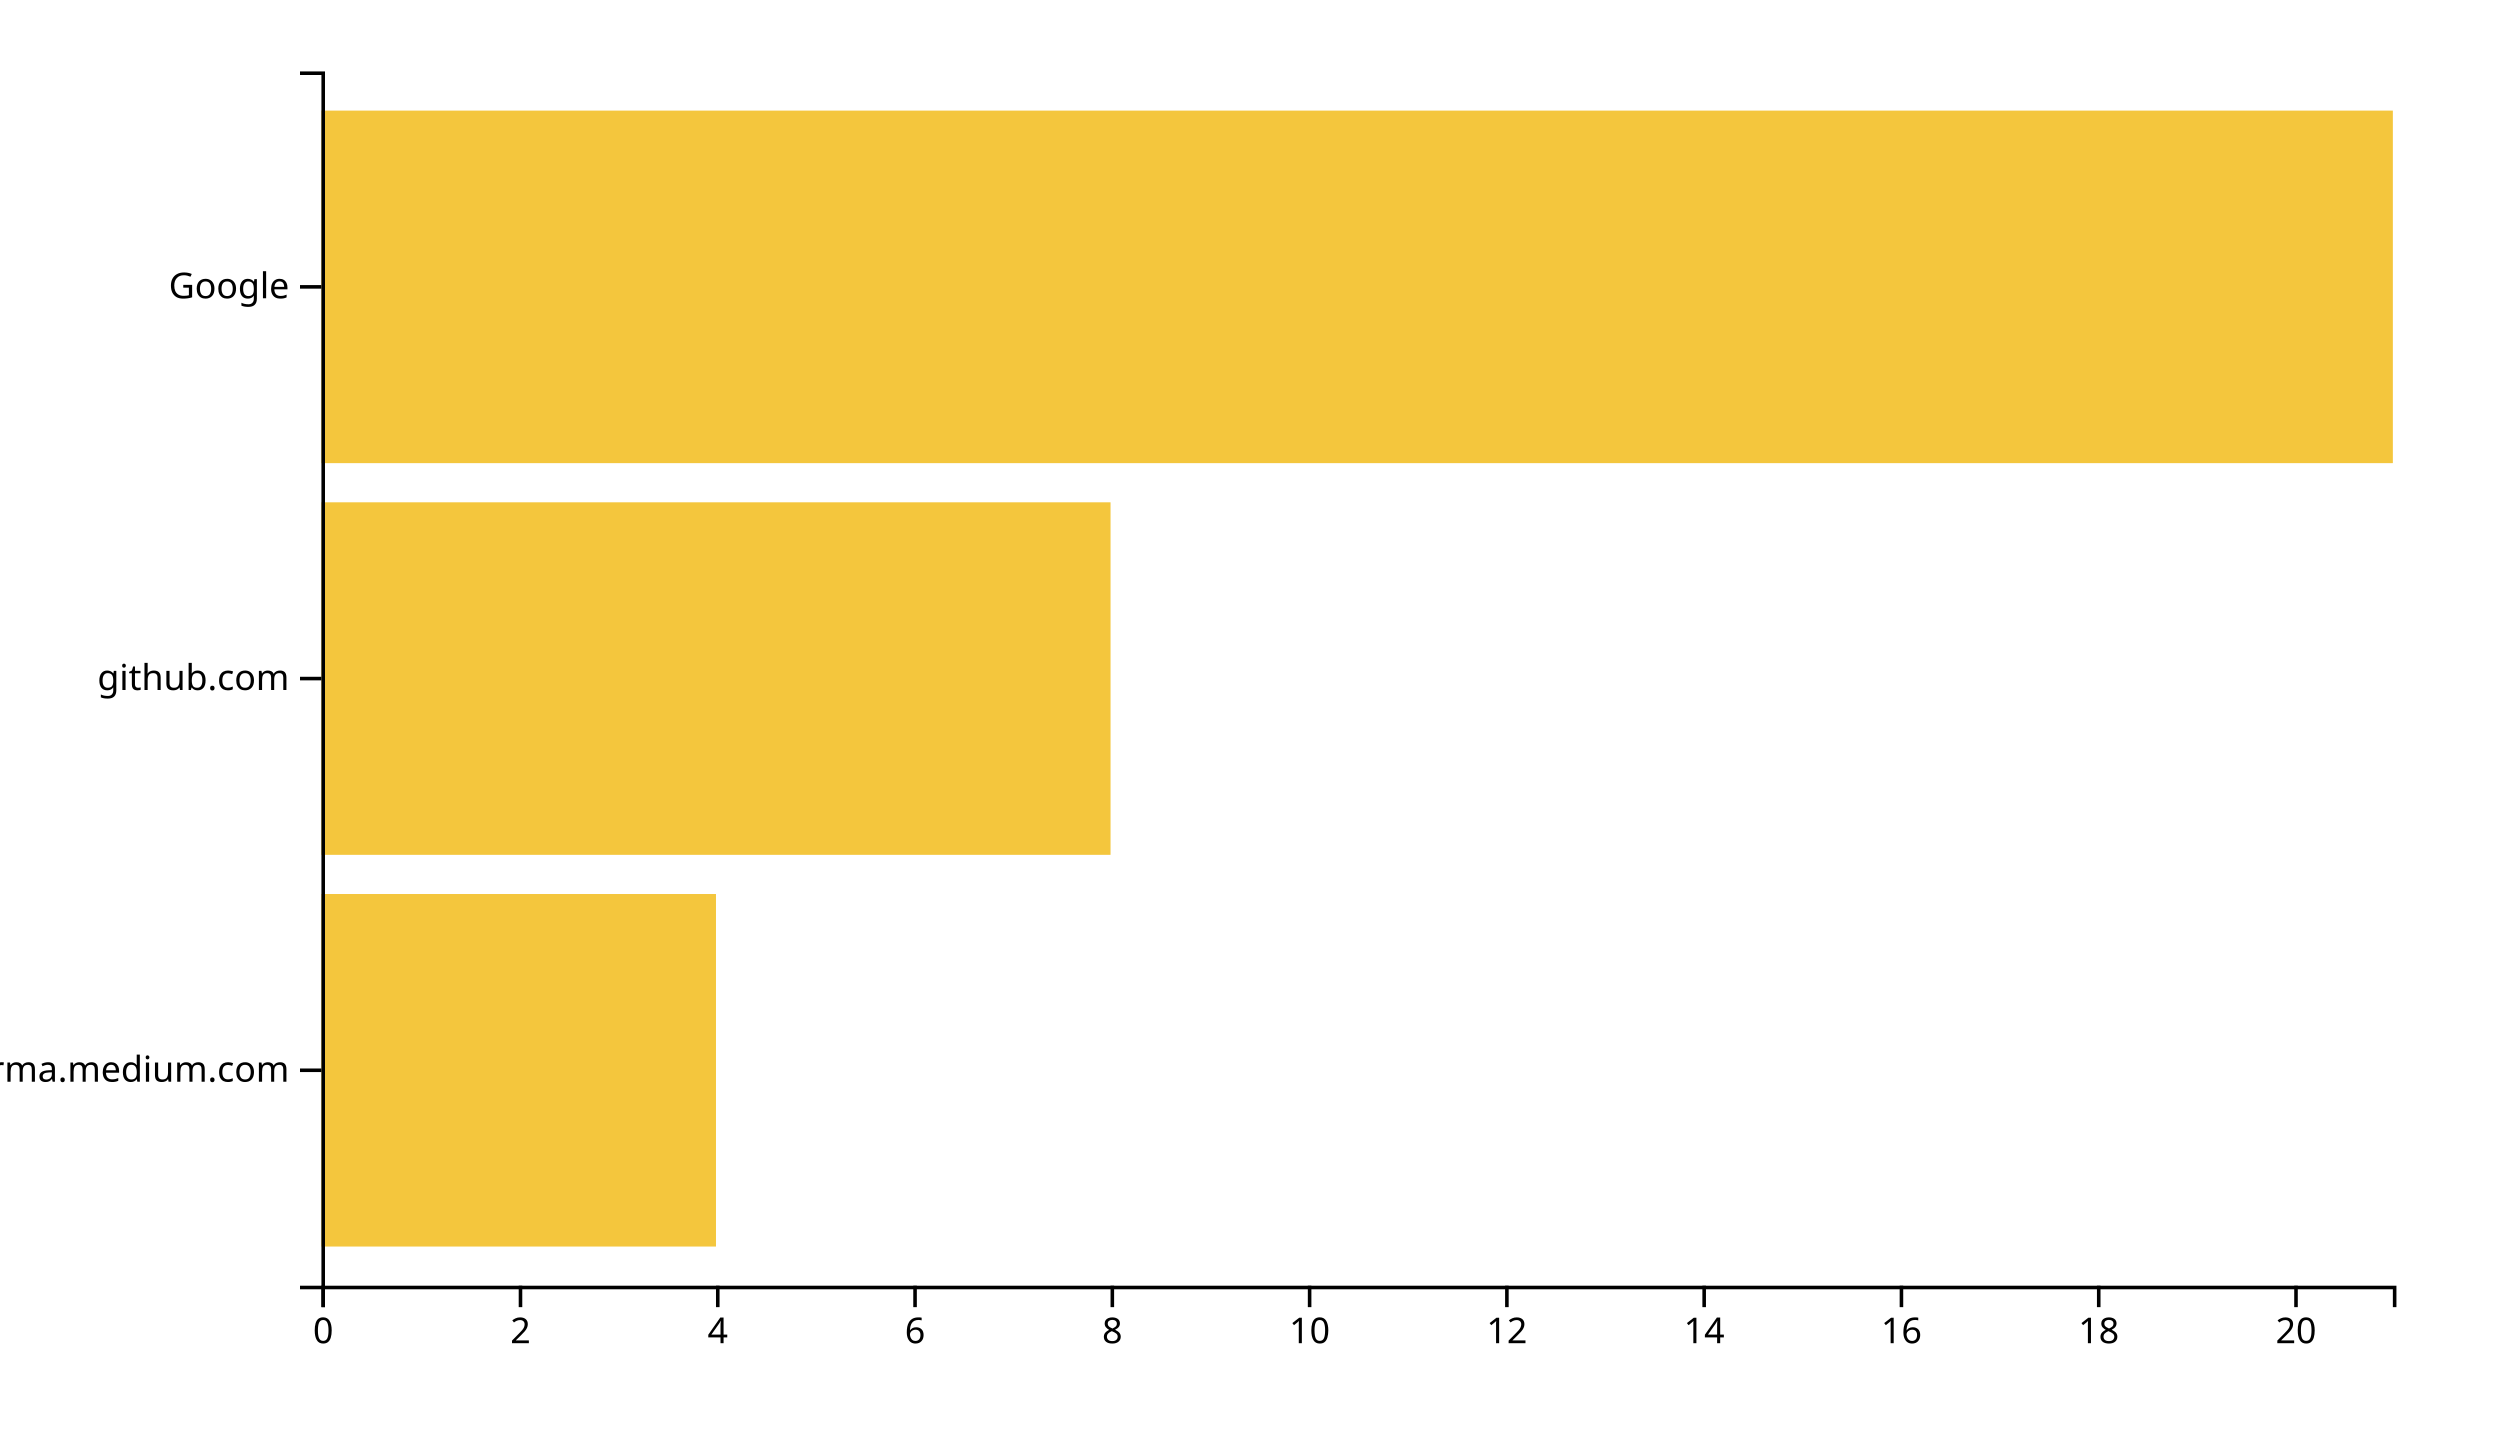
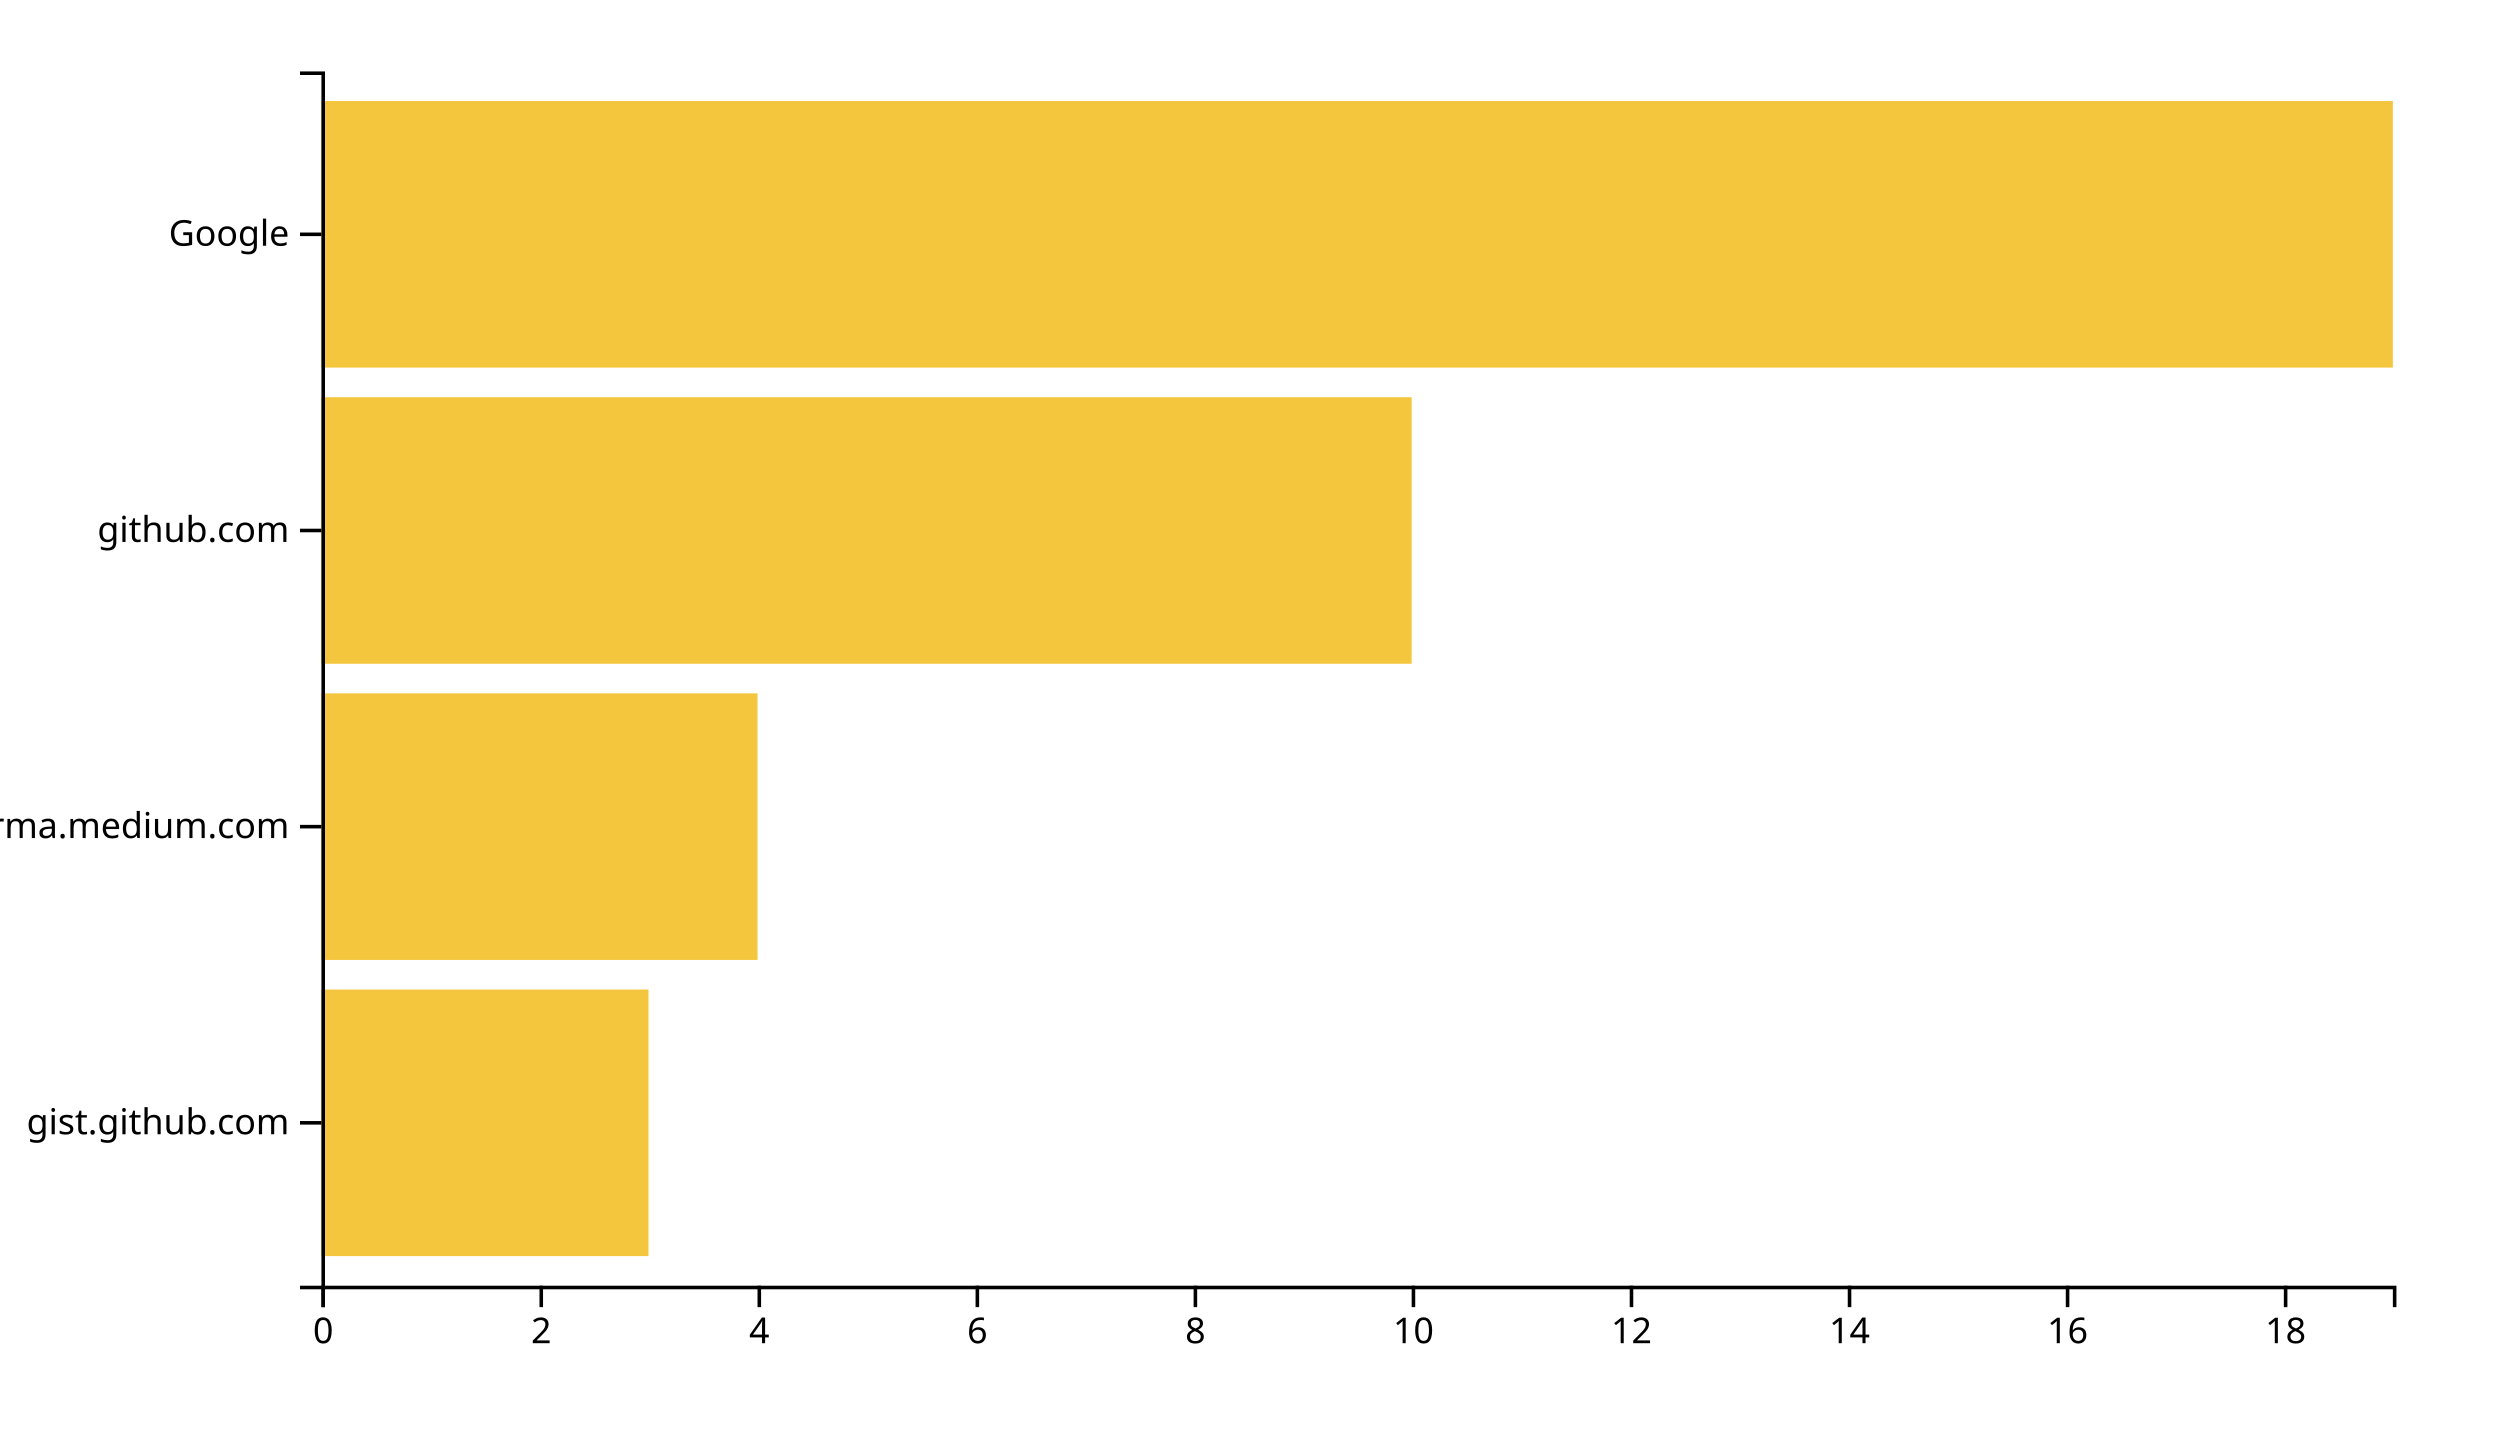
<svg xmlns="http://www.w3.org/2000/svg" width="700" height="400">
  <g transform="translate(90,20)">
-     <rect class="bar" width="110.476" y="230.323" height="98.71" style="fill: #f4c63d; text-anchor: end;" />
-     <rect class="bar" width="220.952" y="120.645" height="98.71" style="fill: #f4c63d; text-anchor: end;" />
-     <rect class="bar" width="580" y="10.968" height="98.71" style="fill: #f4c63d; text-anchor: end;" />
+     <rect class="bar" width="91.579" y="257.073" height="74.634" style="fill: #f4c63d; text-anchor: end;" />
+     <rect class="bar" width="122.105" y="174.146" height="74.634" style="fill: #f4c63d; text-anchor: end;" />
+     <rect class="bar" width="305.263" y="91.22" height="74.634" style="fill: #f4c63d; text-anchor: end;" />
+     <rect class="bar" width="580" y="8.293" height="74.634" style="fill: #f4c63d; text-anchor: end;" />
    <g transform="translate(0,340)" fill="none" font-size="10" font-family="sans-serif" text-anchor="middle">
      <path class="domain" stroke="currentColor" d="M0.5,6V0.5H580.5V6" />
      <g class="tick" opacity="1" transform="translate(0.5,0)">
        <line stroke="currentColor" y2="6" />
        <text fill="currentColor" y="9" dy="0.71em">0</text>
      </g>
-       <g class="tick" opacity="1" transform="translate(55.7381,0)">
+       <g class="tick" opacity="1" transform="translate(61.55263,0)">
        <line stroke="currentColor" y2="6" />
        <text fill="currentColor" y="9" dy="0.71em">2</text>
      </g>
-       <g class="tick" opacity="1" transform="translate(110.9762,0)">
+       <g class="tick" opacity="1" transform="translate(122.6053,0)">
        <line stroke="currentColor" y2="6" />
        <text fill="currentColor" y="9" dy="0.71em">4</text>
      </g>
-       <g class="tick" opacity="1" transform="translate(166.2143,0)">
+       <g class="tick" opacity="1" transform="translate(183.6579,0)">
        <line stroke="currentColor" y2="6" />
        <text fill="currentColor" y="9" dy="0.71em">6</text>
      </g>
-       <g class="tick" opacity="1" transform="translate(221.4524,0)">
+       <g class="tick" opacity="1" transform="translate(244.7105,0)">
        <line stroke="currentColor" y2="6" />
        <text fill="currentColor" y="9" dy="0.71em">8</text>
      </g>
-       <g class="tick" opacity="1" transform="translate(276.6905,0)">
+       <g class="tick" opacity="1" transform="translate(305.7632,0)">
        <line stroke="currentColor" y2="6" />
        <text fill="currentColor" y="9" dy="0.71em">10</text>
      </g>
-       <g class="tick" opacity="1" transform="translate(331.9286,0)">
+       <g class="tick" opacity="1" transform="translate(366.8158,0)">
        <line stroke="currentColor" y2="6" />
        <text fill="currentColor" y="9" dy="0.71em">12</text>
      </g>
-       <g class="tick" opacity="1" transform="translate(387.1667,0)">
+       <g class="tick" opacity="1" transform="translate(427.8684,0)">
        <line stroke="currentColor" y2="6" />
        <text fill="currentColor" y="9" dy="0.71em">14</text>
      </g>
-       <g class="tick" opacity="1" transform="translate(442.4048,0)">
+       <g class="tick" opacity="1" transform="translate(488.9211,0)">
        <line stroke="currentColor" y2="6" />
        <text fill="currentColor" y="9" dy="0.71em">16</text>
      </g>
-       <g class="tick" opacity="1" transform="translate(497.6429,0)">
+       <g class="tick" opacity="1" transform="translate(549.9737,0)">
        <line stroke="currentColor" y2="6" />
        <text fill="currentColor" y="9" dy="0.71em">18</text>
-       </g>
-       <g class="tick" opacity="1" transform="translate(552.881,0)">
-         <line stroke="currentColor" y2="6" />
-         <text fill="currentColor" y="9" dy="0.71em">20</text>
      </g>
    </g>
    <g fill="none" font-size="10" font-family="sans-serif" text-anchor="end">
      <path class="domain" stroke="currentColor" d="M-6,340.5H0.5V0.5H-6" />
-       <g class="tick" opacity="1" transform="translate(0,279.6774)">
+       <g class="tick" opacity="1" transform="translate(0,294.3902)">
+         <line stroke="currentColor" x2="-6" />
+         <text fill="currentColor" x="-9" dy="0.32em">gist.github.com</text>
+       </g>
+       <g class="tick" opacity="1" transform="translate(0,211.4634)">
        <line stroke="currentColor" x2="-6" />
        <text fill="currentColor" x="-9" dy="0.32em">xgirma.medium.com</text>
      </g>
-       <g class="tick" opacity="1" transform="translate(0,170)">
+       <g class="tick" opacity="1" transform="translate(0,128.5366)">
        <line stroke="currentColor" x2="-6" />
        <text fill="currentColor" x="-9" dy="0.32em">github.com</text>
      </g>
-       <g class="tick" opacity="1" transform="translate(0,60.32258)">
+       <g class="tick" opacity="1" transform="translate(0,45.60976)">
        <line stroke="currentColor" x2="-6" />
        <text fill="currentColor" x="-9" dy="0.32em">Google</text>
      </g>
    </g>
  </g>
</svg>
